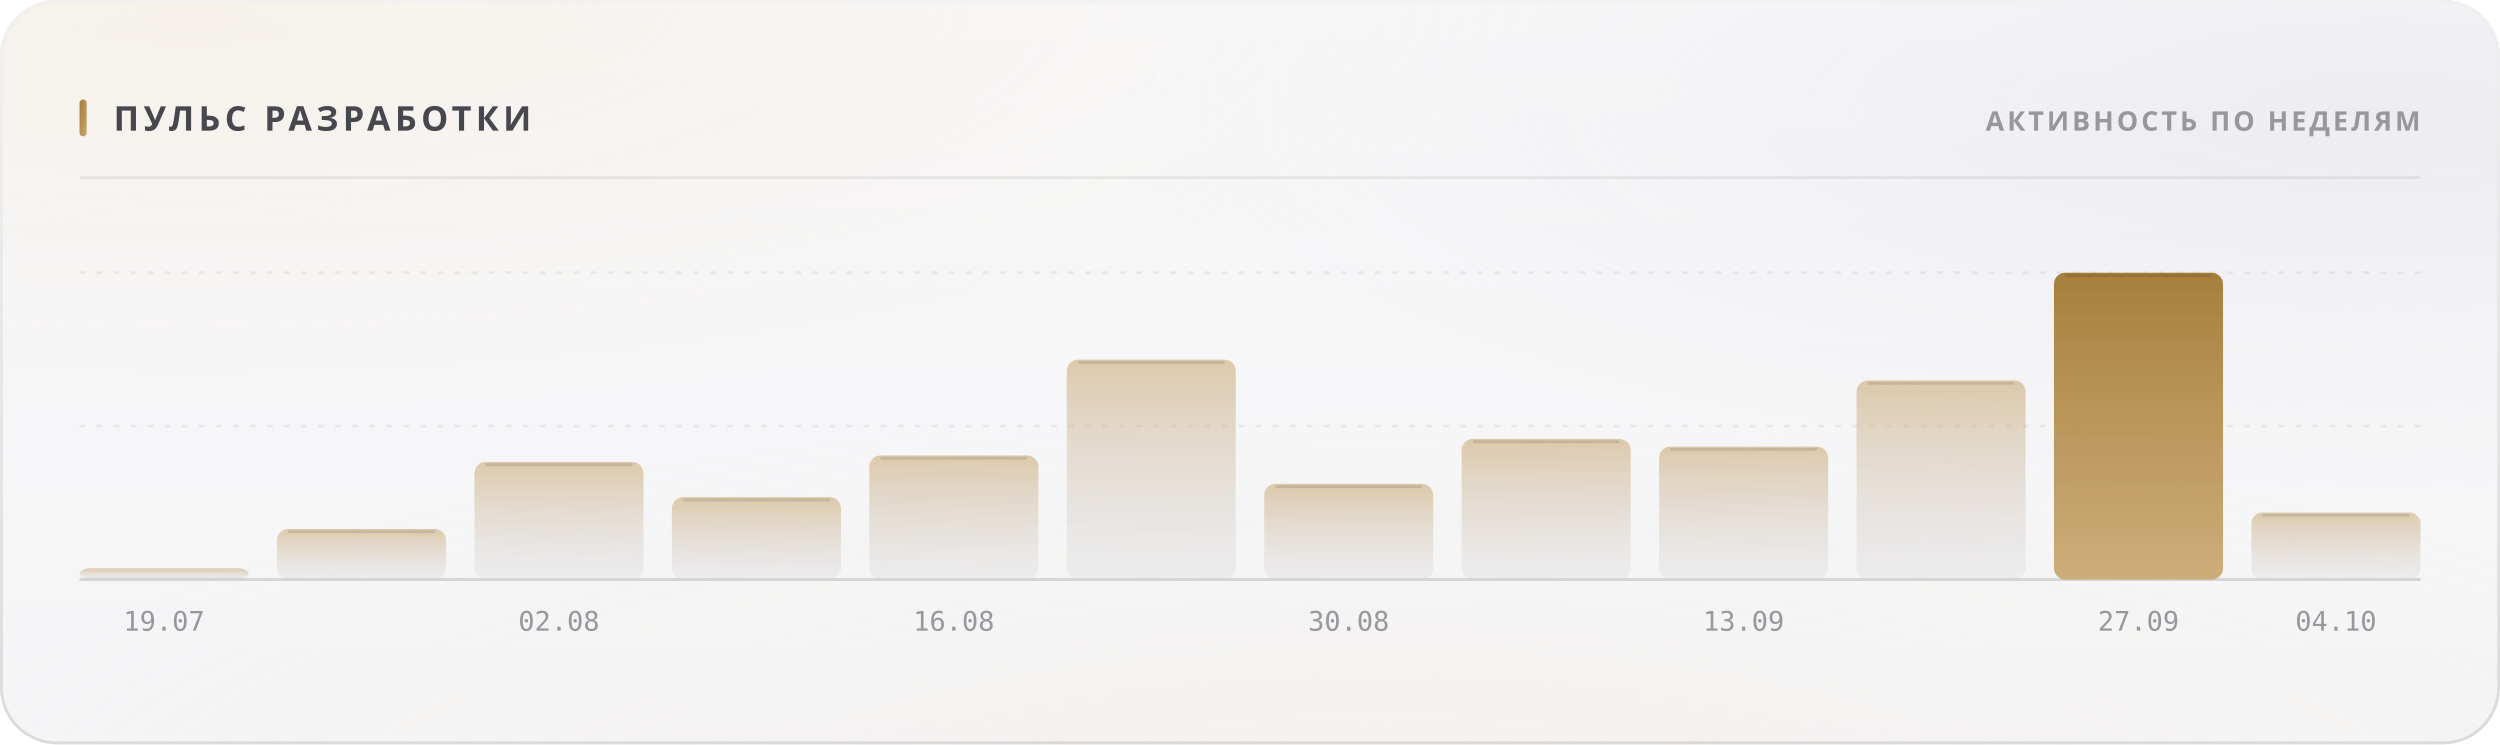
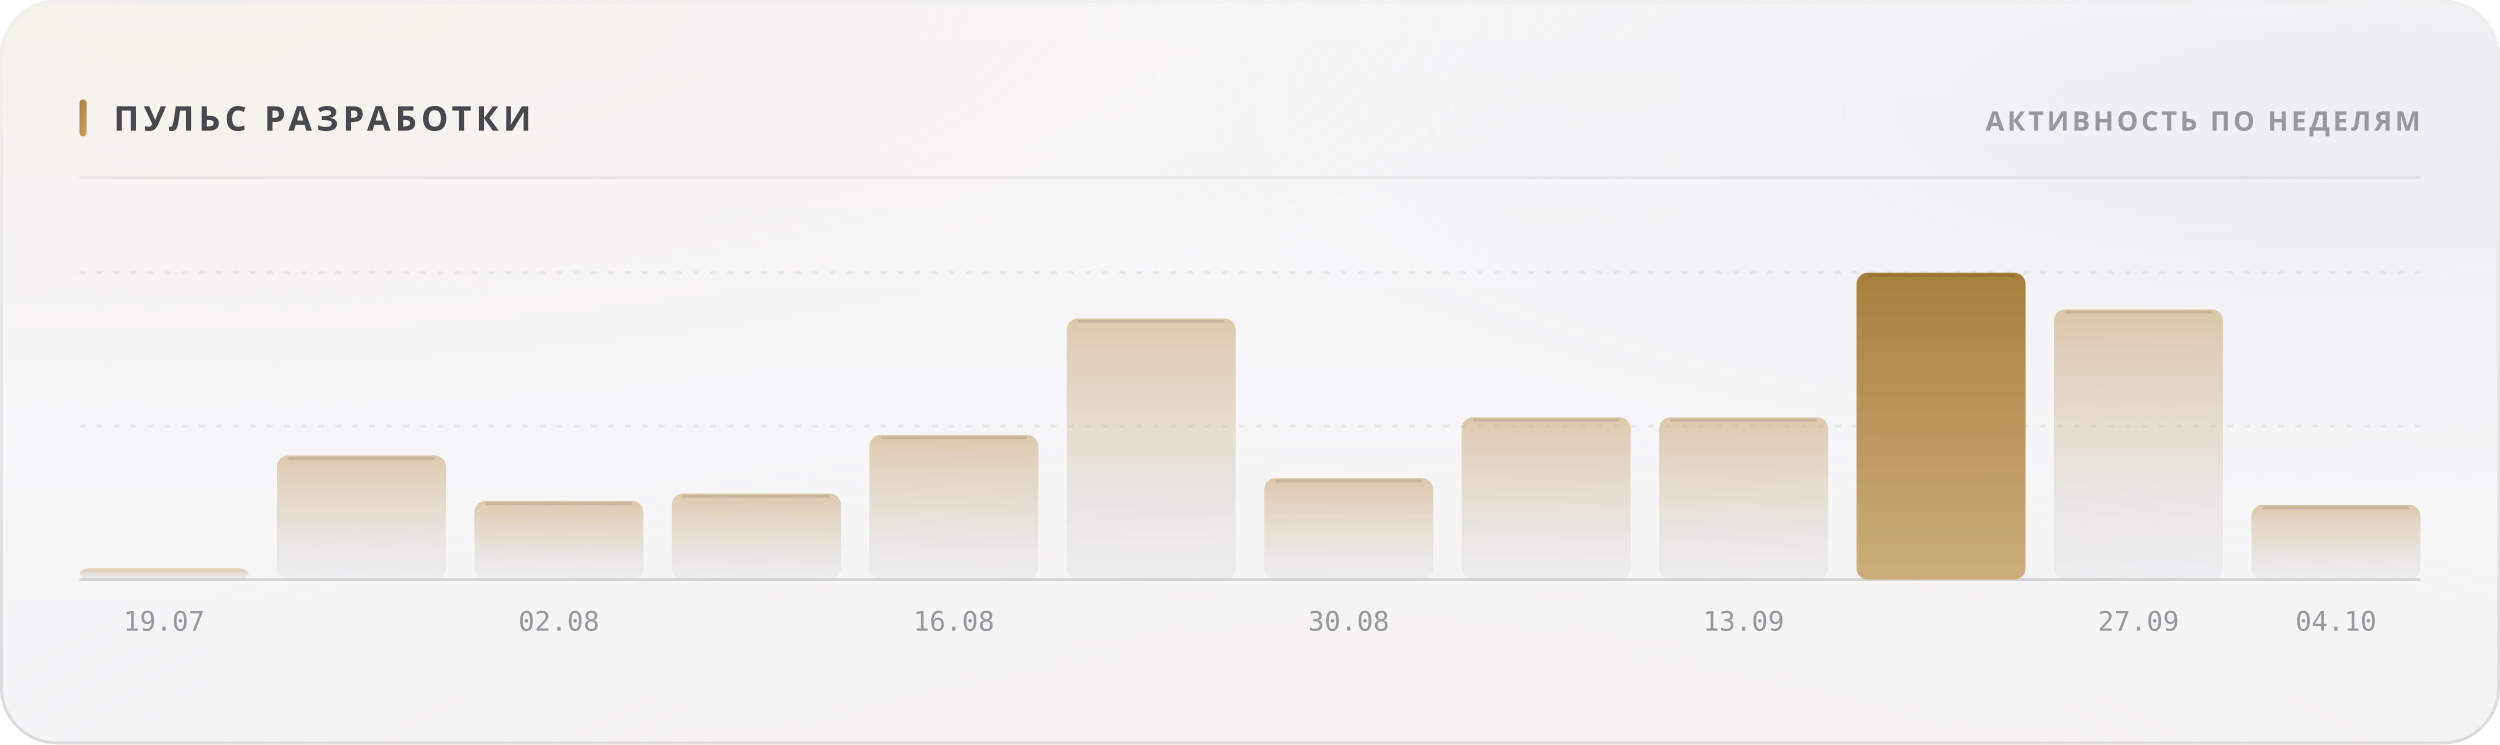
<svg xmlns="http://www.w3.org/2000/svg" width="880" height="262" viewBox="0 0 880 262" role="img">
  <style>
  text { font-family: -apple-system, BlinkMacSystemFont, 'Segoe UI', 'Noto Sans', Helvetica, Arial, sans-serif; }
  .mono { font-family: ui-monospace, 'SF Mono', 'Cascadia Mono', 'DejaVu Sans Mono', Menlo, Consolas, monospace; font-variant-numeric: tabular-nums; }
  .caps { letter-spacing: .1em; text-transform: uppercase; }

  @keyframes sheen  { from { transform: translateX(-120%); } to { transform: translateX(260%); } }
  @keyframes rise   { from { opacity: 0; transform: translateY(6px); } to { opacity: 1; transform: none; } }
  @keyframes slide  { from { opacity: 0; transform: translateX(-8px); } to { opacity: 1; transform: none; } }
  @keyframes grow   { from { transform: scaleY(0); } to { transform: scaleY(1); } }
  @keyframes widen  { from { transform: scaleX(0); } to { transform: scaleX(1); } }
  @keyframes draw   { from { stroke-dashoffset: 200; } to { stroke-dashoffset: 0; } }

  .sheen { animation: sheen 5.5s cubic-bezier(.45,0,.2,1) infinite; }
  .rise  { animation: rise .5s cubic-bezier(.16,1,.3,1) both; }
  .slide { animation: slide .42s cubic-bezier(.16,1,.3,1) both; }
  .bar   { transform-box: fill-box; transform-origin: 50% 100%;
           animation: grow .62s cubic-bezier(.16,1,.3,1) both; }
  .fill  { transform-box: fill-box; transform-origin: 0% 50%;
           animation: widen .8s cubic-bezier(.16,1,.3,1) both; }
  /* The hidden start state lives in the keyframes, never in the static rule.
     A renderer that ignores CSS animations then falls back to the FINISHED
     state — a drawn line, visible text — instead of an empty panel. */
  .spark { stroke-dasharray: 200;
           animation: draw 1.1s cubic-bezier(.16,1,.3,1) both; }

  @media (prefers-reduced-motion: reduce) {
    .sheen { animation: none; opacity: 0; }
    .rise, .slide, .bar, .fill, .spark { animation: none; opacity: 1; transform: none;
                                         stroke-dashoffset: 0; }
  }</style>
  <defs>
    <filter id="grain5" x="0" y="0" width="100%" height="100%">
      <feTurbulence type="fractalNoise" baseFrequency="0.85" numOctaves="3" stitchTiles="stitch" />
      <feColorMatrix type="saturate" values="0" />
    </filter>
    <linearGradient id="accent1" x1="0" y1="0" x2="1" y2="1">
      <stop offset="0%" stop-color="#a67f3b" />
      <stop offset="100%" stop-color="#c8a56c" />
    </linearGradient>
    <radialGradient id="aurora6" cx="0.08" cy="0" r="0.55">
      <stop offset="0%" stop-color="#e7c99a" stop-opacity="0.28" />
      <stop offset="55%" stop-color="#e7c99a" stop-opacity="0.098" />
      <stop offset="100%" stop-color="#e7c99a" stop-opacity="0" />
    </radialGradient>
    <radialGradient id="aurora7" cx="0.95" cy="0.15" r="0.5">
      <stop offset="0%" stop-color="#ccccdb" stop-opacity="0.45" />
      <stop offset="55%" stop-color="#ccccdb" stop-opacity="0.158" />
      <stop offset="100%" stop-color="#ccccdb" stop-opacity="0" />
    </radialGradient>
    <radialGradient id="aurora8" cx="0.55" cy="1.15" r="0.6">
      <stop offset="0%" stop-color="#ead4b3" stop-opacity="0.2" />
      <stop offset="55%" stop-color="#ead4b3" stop-opacity="0.07" />
      <stop offset="100%" stop-color="#ead4b3" stop-opacity="0" />
    </radialGradient>
    <linearGradient id="glass2" x1="0" y1="0" x2="0" y2="1">
      <stop offset="0%" stop-color="#ffffff" stop-opacity="0.42" />
      <stop offset="100%" stop-color="#ffffff" stop-opacity="0.16" />
    </linearGradient>
    <linearGradient id="rim3" x1="0" y1="0" x2="0" y2="1">
      <stop offset="0%" stop-color="#ffffff" stop-opacity="0.7" />
      <stop offset="100%" stop-color="#ffffff" stop-opacity="0.15" />
    </linearGradient>
    <linearGradient id="spec4" x1="0" y1="0" x2="1" y2="0">
      <stop offset="0%" stop-color="#ffffff" stop-opacity="0" />
      <stop offset="35%" stop-color="#ffffff" stop-opacity="0.72" />
      <stop offset="70%" stop-color="#ffffff" stop-opacity="0.252" />
      <stop offset="100%" stop-color="#ffffff" stop-opacity="0" />
    </linearGradient>
    <linearGradient id="barfill9" x1="0" y1="0" x2="0" y2="1">
      <stop offset="0%" stop-color="#c8a56c" stop-opacity="0.55" />
      <stop offset="100%" stop-color="#cdcdd4" stop-opacity="0.22" />
    </linearGradient>
    <linearGradient id="barfill10" x1="0" y1="0" x2="0" y2="1">
      <stop offset="0%" stop-color="#c8a56c" stop-opacity="0.55" />
      <stop offset="100%" stop-color="#cdcdd4" stop-opacity="0.22" />
    </linearGradient>
    <linearGradient id="barfill11" x1="0" y1="0" x2="0" y2="1">
      <stop offset="0%" stop-color="#c8a56c" stop-opacity="0.55" />
      <stop offset="100%" stop-color="#cdcdd4" stop-opacity="0.22" />
    </linearGradient>
    <linearGradient id="barfill12" x1="0" y1="0" x2="0" y2="1">
      <stop offset="0%" stop-color="#c8a56c" stop-opacity="0.55" />
      <stop offset="100%" stop-color="#cdcdd4" stop-opacity="0.22" />
    </linearGradient>
    <linearGradient id="barfill13" x1="0" y1="0" x2="0" y2="1">
      <stop offset="0%" stop-color="#c8a56c" stop-opacity="0.55" />
      <stop offset="100%" stop-color="#cdcdd4" stop-opacity="0.22" />
    </linearGradient>
    <linearGradient id="barfill14" x1="0" y1="0" x2="0" y2="1">
      <stop offset="0%" stop-color="#c8a56c" stop-opacity="0.55" />
      <stop offset="100%" stop-color="#cdcdd4" stop-opacity="0.22" />
    </linearGradient>
    <linearGradient id="barfill15" x1="0" y1="0" x2="0" y2="1">
      <stop offset="0%" stop-color="#c8a56c" stop-opacity="0.55" />
      <stop offset="100%" stop-color="#cdcdd4" stop-opacity="0.22" />
    </linearGradient>
    <linearGradient id="barfill16" x1="0" y1="0" x2="0" y2="1">
      <stop offset="0%" stop-color="#c8a56c" stop-opacity="0.55" />
      <stop offset="100%" stop-color="#cdcdd4" stop-opacity="0.22" />
    </linearGradient>
    <linearGradient id="barfill17" x1="0" y1="0" x2="0" y2="1">
      <stop offset="0%" stop-color="#c8a56c" stop-opacity="0.55" />
      <stop offset="100%" stop-color="#cdcdd4" stop-opacity="0.22" />
    </linearGradient>
    <linearGradient id="barfill18" x1="0" y1="0" x2="0" y2="1">
+       <stop offset="0%" stop-color="#a67f3b" stop-opacity="1" />
+       <stop offset="100%" stop-color="#c8a56c" stop-opacity="0.9" />
+     </linearGradient>
+     <linearGradient id="barfill19" x1="0" y1="0" x2="0" y2="1">
      <stop offset="0%" stop-color="#c8a56c" stop-opacity="0.55" />
      <stop offset="100%" stop-color="#cdcdd4" stop-opacity="0.22" />
-     </linearGradient>
-     <linearGradient id="barfill19" x1="0" y1="0" x2="0" y2="1">
-       <stop offset="0%" stop-color="#a67f3b" stop-opacity="1" />
-       <stop offset="100%" stop-color="#c8a56c" stop-opacity="0.9" />
    </linearGradient>
    <linearGradient id="barfill20" x1="0" y1="0" x2="0" y2="1">
      <stop offset="0%" stop-color="#c8a56c" stop-opacity="0.55" />
      <stop offset="100%" stop-color="#cdcdd4" stop-opacity="0.22" />
    </linearGradient>
  </defs>
  <rect width="880" height="262" rx="20" fill="#f3f3f5" />
  <rect width="880" height="262" rx="20" fill="url(#aurora6)" />
  <rect width="880" height="262" rx="20" fill="url(#aurora7)" />
  <rect width="880" height="262" rx="20" fill="url(#aurora8)" />
  <rect width="880" height="262" rx="20" fill="url(#glass2)" />
  <rect width="880" height="262" rx="20" filter="url(#grain5)" opacity="0.06" style="mix-blend-mode:overlay" />
  <rect x=".5" y=".5" width="879" height="261" rx="19.5" fill="none" stroke="rgba(10,10,12,0.14)" />
  <rect x=".5" y=".5" width="879" height="261" rx="19.5" fill="none" stroke="url(#rim3)" />
  <path d="M20 1 H860" stroke="url(#spec4)" stroke-width="1.2" fill="none" />
  <rect x="28" y="35" width="2.5" height="13" rx="1.25" fill="url(#accent1)" />
  <text x="40" y="46" font-size="12" font-weight="700" fill="#47474e" letter-spacing="0.13em">ПУЛЬС РАЗРАБОТКИ</text>
  <text x="852" y="46" font-size="9.5" font-weight="600" fill="#97989e" text-anchor="end" letter-spacing="0.11em">АКТИВНОСТЬ ПО НЕДЕЛЯМ</text>
  <path d="M28 62.5 H852" stroke="rgba(10,10,12,0.07)" stroke-width="1" />
  <path d="M28 150.0 H852" stroke="rgba(10,10,12,0.06)" stroke-width="1" stroke-dasharray="2 4" />
  <path d="M28 96.0 H852" stroke="rgba(10,10,12,0.06)" stroke-width="1" stroke-dasharray="2 4" />
  <path d="M28 204 H852" stroke="rgba(10,10,12,0.14)" stroke-width="1" />
  <rect class="bar" x="28.0" y="200.0" width="59.5" height="4.0" rx="4" fill="url(#barfill9)" opacity="1" style="animation-delay:0s" />
  <text x="57.75" y="222" font-size="9.5" font-weight="400" fill="#97989e" text-anchor="middle" class="mono">19.07</text>
-   <rect class="bar" x="97.5" y="186.2" width="59.5" height="17.8" rx="4" fill="url(#barfill10)" opacity="1" style="animation-delay:0.038s" />
-   <path d="M101.5 187.2 H153.0" stroke="rgba(10,10,12,0.11)" stroke-width="1" />
-   <rect class="bar" x="167.0" y="162.6" width="59.5" height="41.4" rx="4" fill="url(#barfill11)" opacity="1" style="animation-delay:0.076s" />
-   <path d="M171.0 163.6 H222.5" stroke="rgba(10,10,12,0.11)" stroke-width="1" />
+   <rect class="bar" x="97.5" y="160.3" width="59.5" height="43.7" rx="4" fill="url(#barfill10)" opacity="1" style="animation-delay:0.038s" />
+   <path d="M101.5 161.3 H153.0" stroke="rgba(10,10,12,0.11)" stroke-width="1" />
+   <rect class="bar" x="167.0" y="176.3" width="59.5" height="27.7" rx="4" fill="url(#barfill11)" opacity="1" style="animation-delay:0.076s" />
+   <path d="M171.0 177.3 H222.5" stroke="rgba(10,10,12,0.11)" stroke-width="1" />
  <text x="196.75" y="222" font-size="9.5" font-weight="400" fill="#97989e" text-anchor="middle" class="mono">02.08</text>
-   <rect class="bar" x="236.5" y="175.0" width="59.5" height="29.0" rx="4" fill="url(#barfill12)" opacity="1" style="animation-delay:0.114s" />
-   <path d="M240.5 176.0 H292.0" stroke="rgba(10,10,12,0.11)" stroke-width="1" />
-   <rect class="bar" x="306.0" y="160.3" width="59.5" height="43.7" rx="4" fill="url(#barfill13)" opacity="1" style="animation-delay:0.152s" />
-   <path d="M310.0 161.3 H361.5" stroke="rgba(10,10,12,0.11)" stroke-width="1" />
+   <rect class="bar" x="236.5" y="173.7" width="59.5" height="30.3" rx="4" fill="url(#barfill12)" opacity="1" style="animation-delay:0.114s" />
+   <path d="M240.5 174.7 H292.0" stroke="rgba(10,10,12,0.11)" stroke-width="1" />
+   <rect class="bar" x="306.0" y="153.1" width="59.5" height="50.9" rx="4" fill="url(#barfill13)" opacity="1" style="animation-delay:0.152s" />
+   <path d="M310.0 154.1 H361.5" stroke="rgba(10,10,12,0.11)" stroke-width="1" />
  <text x="335.75" y="222" font-size="9.5" font-weight="400" fill="#97989e" text-anchor="middle" class="mono">16.08</text>
-   <rect class="bar" x="375.5" y="126.6" width="59.5" height="77.4" rx="4" fill="url(#barfill14)" opacity="1" style="animation-delay:0.19s" />
-   <path d="M379.5 127.6 H431.0" stroke="rgba(10,10,12,0.11)" stroke-width="1" />
-   <rect class="bar" x="445.0" y="170.3" width="59.5" height="33.7" rx="4" fill="url(#barfill15)" opacity="1" style="animation-delay:0.228s" />
-   <path d="M449.0 171.3 H500.5" stroke="rgba(10,10,12,0.11)" stroke-width="1" />
+   <rect class="bar" x="375.5" y="112.1" width="59.5" height="91.9" rx="4" fill="url(#barfill14)" opacity="1" style="animation-delay:0.19s" />
+   <path d="M379.5 113.1 H431.0" stroke="rgba(10,10,12,0.11)" stroke-width="1" />
+   <rect class="bar" x="445.0" y="168.3" width="59.5" height="35.7" rx="4" fill="url(#barfill15)" opacity="1" style="animation-delay:0.228s" />
+   <path d="M449.0 169.3 H500.5" stroke="rgba(10,10,12,0.11)" stroke-width="1" />
  <text x="474.75" y="222" font-size="9.5" font-weight="400" fill="#97989e" text-anchor="middle" class="mono">30.08</text>
-   <rect class="bar" x="514.5" y="154.5" width="59.5" height="49.5" rx="4" fill="url(#barfill16)" opacity="1" style="animation-delay:0.266s" />
-   <path d="M518.5 155.5 H570.0" stroke="rgba(10,10,12,0.11)" stroke-width="1" />
-   <rect class="bar" x="584.0" y="157.2" width="59.5" height="46.8" rx="4" fill="url(#barfill17)" opacity="1" style="animation-delay:0.304s" />
-   <path d="M588.0 158.2 H639.5" stroke="rgba(10,10,12,0.11)" stroke-width="1" />
+   <rect class="bar" x="514.5" y="146.9" width="59.5" height="57.1" rx="4" fill="url(#barfill16)" opacity="1" style="animation-delay:0.266s" />
+   <path d="M518.5 147.9 H570.0" stroke="rgba(10,10,12,0.11)" stroke-width="1" />
+   <rect class="bar" x="584.0" y="146.9" width="59.5" height="57.1" rx="4" fill="url(#barfill17)" opacity="1" style="animation-delay:0.304s" />
+   <path d="M588.0 147.9 H639.5" stroke="rgba(10,10,12,0.11)" stroke-width="1" />
  <text x="613.75" y="222" font-size="9.5" font-weight="400" fill="#97989e" text-anchor="middle" class="mono">13.09</text>
-   <rect class="bar" x="653.5" y="133.9" width="59.5" height="70.1" rx="4" fill="url(#barfill18)" opacity="1" style="animation-delay:0.342s" />
-   <path d="M657.5 134.9 H709.0" stroke="rgba(10,10,12,0.11)" stroke-width="1" />
-   <rect class="bar" x="723.0" y="96.0" width="59.5" height="108.0" rx="4" fill="url(#barfill19)" opacity="1" style="animation-delay:0.38s" />
-   <path d="M727.0 97.0 H778.5" stroke="rgba(10,10,12,0.11)" stroke-width="1" />
+   <rect class="bar" x="653.5" y="96.0" width="59.5" height="108.0" rx="4" fill="url(#barfill18)" opacity="1" style="animation-delay:0.342s" />
+   <path d="M657.5 97.0 H709.0" stroke="rgba(10,10,12,0.11)" stroke-width="1" />
+   <rect class="bar" x="723.0" y="108.9" width="59.5" height="95.1" rx="4" fill="url(#barfill19)" opacity="1" style="animation-delay:0.38s" />
+   <path d="M727.0 109.9 H778.5" stroke="rgba(10,10,12,0.11)" stroke-width="1" />
  <text x="752.75" y="222" font-size="9.5" font-weight="400" fill="#97989e" text-anchor="middle" class="mono">27.09</text>
-   <rect class="bar" x="792.5" y="180.4" width="59.5" height="23.6" rx="4" fill="url(#barfill20)" opacity="1" style="animation-delay:0.418s" />
-   <path d="M796.5 181.4 H848.0" stroke="rgba(10,10,12,0.11)" stroke-width="1" />
+   <rect class="bar" x="792.5" y="177.7" width="59.5" height="26.3" rx="4" fill="url(#barfill20)" opacity="1" style="animation-delay:0.418s" />
+   <path d="M796.5 178.7 H848.0" stroke="rgba(10,10,12,0.11)" stroke-width="1" />
  <text x="822.25" y="222" font-size="9.5" font-weight="400" fill="#97989e" text-anchor="middle" class="mono">04.10</text>
</svg>
